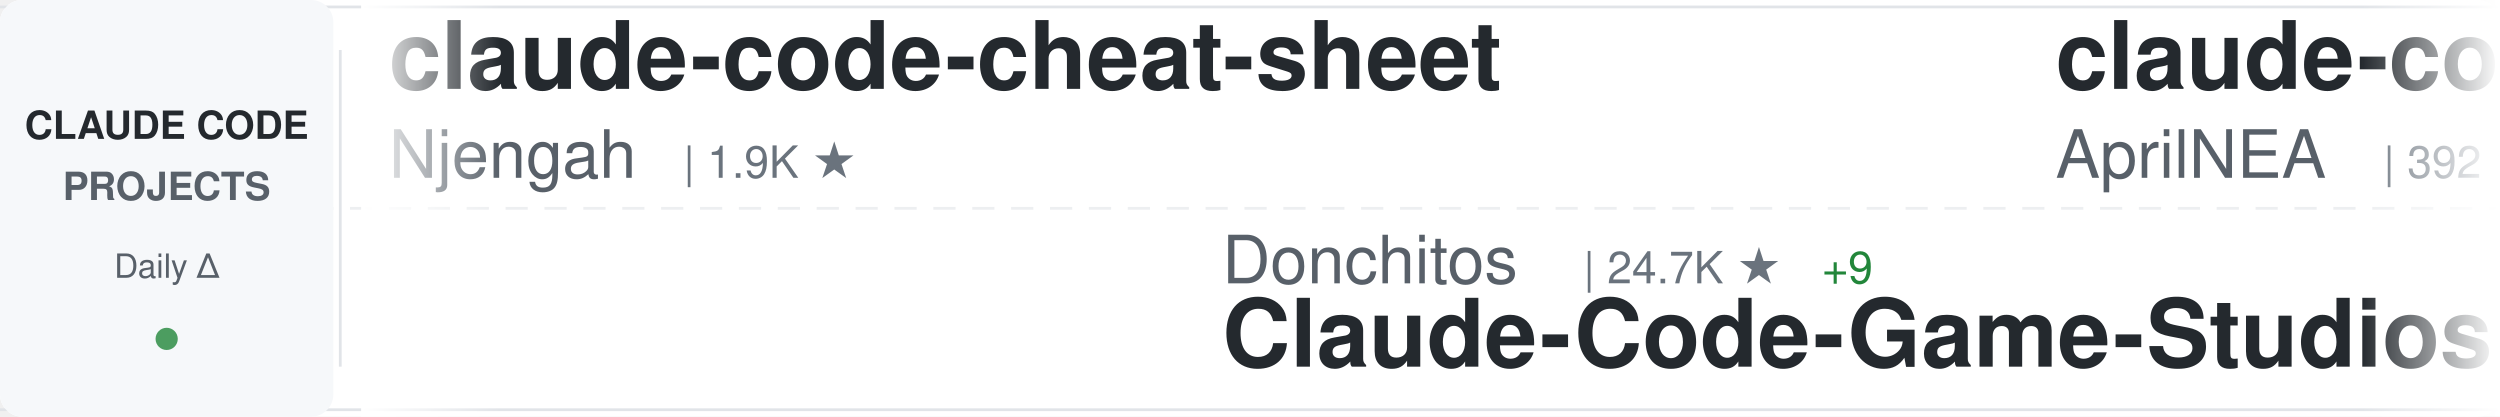
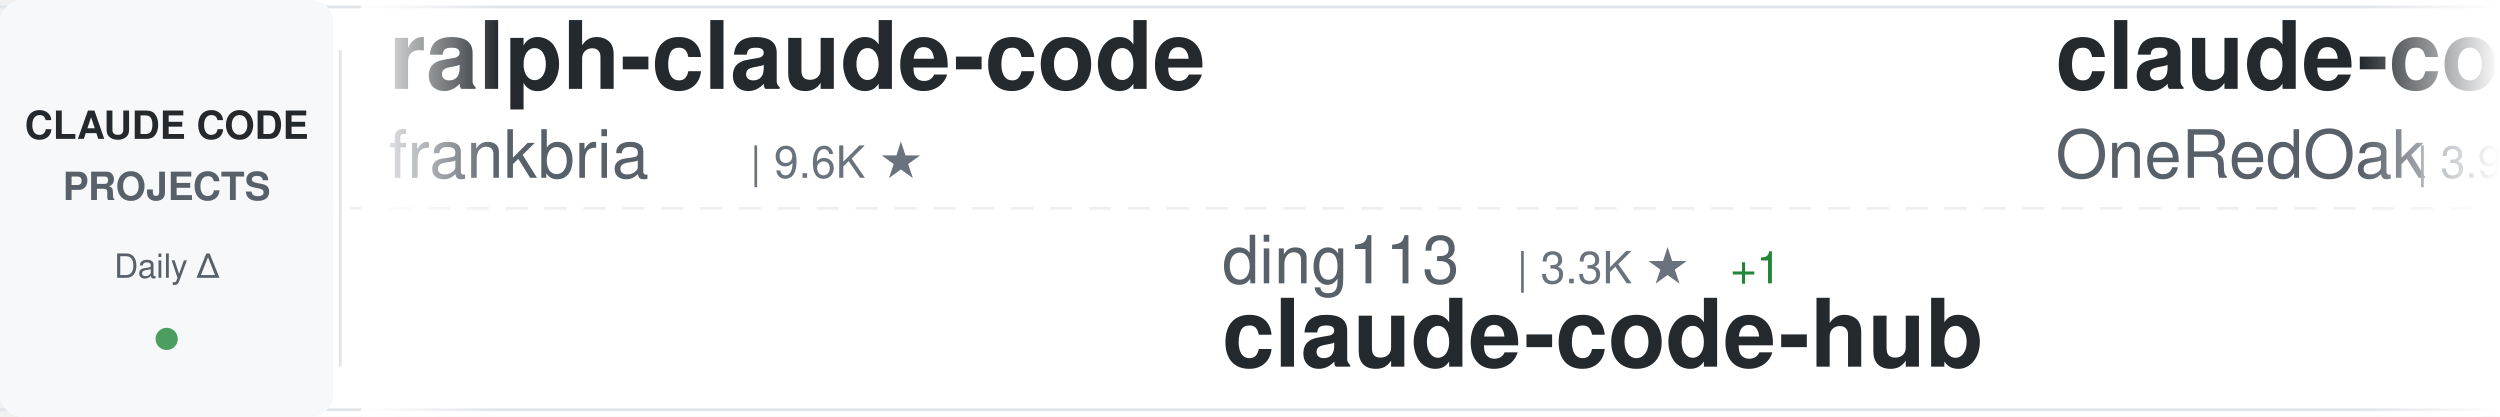
<svg xmlns="http://www.w3.org/2000/svg" width="900" height="150">
  <defs>
    <linearGradient id="awesomeLeftFade" x1="0%" y1="0%" x2="100%" y2="0%">
      <stop offset="0%" style="stop-color:#ffffff;stop-opacity:1" />
      <stop offset="100%" style="stop-color:#ffffff;stop-opacity:0" />
    </linearGradient>
    <linearGradient id="awesomeRightFade" x1="0%" y1="0%" x2="100%" y2="0%">
      <stop offset="0%" style="stop-color:#ffffff;stop-opacity:0" />
      <stop offset="100%" style="stop-color:#ffffff;stop-opacity:1" />
    </linearGradient>
  </defs>
  <rect width="900" height="150" fill="#ffffff" rx="8" />
  <rect x="0" y="2" width="900" height="1" fill="#e1e4e8" />
  <rect x="0" y="147" width="900" height="1" fill="#e1e4e8" />
  <line x1="0" y1="75" x2="900" y2="75" stroke="#e1e4e8" stroke-width="1" stroke-dasharray="8 6" opacity="0.6" />
  <rect x="0" y="0" width="120" height="150" fill="#f6f8fa" rx="8" />
  <text x="60" y="50" font-family="-apple-system, BlinkMacSystemFont, 'Segoe UI', Helvetica, Arial, sans-serif" font-size="14" font-weight="600" fill="#24292e" text-anchor="middle">CLAUDE CODE</text>
  <text x="60" y="72" font-family="-apple-system, BlinkMacSystemFont, 'Segoe UI', Helvetica, Arial, sans-serif" font-size="14" font-weight="600" fill="#586069" text-anchor="middle">PROJECTS</text>
  <text x="60" y="100" font-family="-apple-system, BlinkMacSystemFont, 'Segoe UI', Helvetica, Arial, sans-serif" font-size="12" font-weight="500" fill="#586069" text-anchor="middle">Daily Δ</text>
  <circle cx="60" cy="122" r="4" fill="#22863a" opacity="0.8" />
  <rect x="122" y="18" width="1" height="114" fill="#e1e4e8" />
  <clipPath id="awesomeTickerClip">
    <rect x="130" y="0" width="770" height="150" />
  </clipPath>
  <g clip-path="url(#awesomeTickerClip)">
    <g id="awesomeTickerItems">
      <animateTransform attributeName="transform" attributeType="XML" type="translate" from="0 0" to="-3000 0" dur="54s" repeatCount="indefinite" />
      <g transform="translate(0, 0)">
+         <text x="140" y="32" font-family="-apple-system, BlinkMacSystemFont, 'Segoe UI', Helvetica, Arial, sans-serif" font-size="34" font-weight="600" fill="#24292e">ralph-claude-code</text>
+         <text x="140" y="64" font-family="-apple-system, BlinkMacSystemFont, 'Segoe UI', Helvetica, Arial, sans-serif" font-size="24" font-weight="400" fill="#586069">frankbria</text>
+         <text x="270" y="64" font-family="-apple-system, BlinkMacSystemFont, 'Segoe UI', Helvetica, Arial, sans-serif" font-size="16" font-weight="500" fill="#6a737d">| 9.6K ★</text>
+       </g>
+       <g transform="translate(300, 0)">
+         <text x="140" y="102" font-family="-apple-system, BlinkMacSystemFont, 'Segoe UI', Helvetica, Arial, sans-serif" font-size="24" font-weight="400" fill="#586069">ding113</text>
+         <text x="246" y="102" font-family="-apple-system, BlinkMacSystemFont, 'Segoe UI', Helvetica, Arial, sans-serif" font-size="16" font-weight="500" fill="#6a737d">| 3.3K ★</text>
+         <text x="323" y="102" font-family="-apple-system, BlinkMacSystemFont, 'Segoe UI', Helvetica, Arial, sans-serif" font-size="16" font-weight="500" fill="#22863a"> +1</text>
+         <text x="140" y="132" font-family="-apple-system, BlinkMacSystemFont, 'Segoe UI', Helvetica, Arial, sans-serif" font-size="34" font-weight="600" fill="#24292e">claude-code-hub</text>
+       </g>
+       <g transform="translate(600, 0)">
+         <text x="140" y="32" font-family="-apple-system, BlinkMacSystemFont, 'Segoe UI', Helvetica, Arial, sans-serif" font-size="34" font-weight="600" fill="#24292e">claude-code-workflows</text>
+         <text x="140" y="64" font-family="-apple-system, BlinkMacSystemFont, 'Segoe UI', Helvetica, Arial, sans-serif" font-size="24" font-weight="400" fill="#586069">OneRedOak</text>
+         <text x="270" y="64" font-family="-apple-system, BlinkMacSystemFont, 'Segoe UI', Helvetica, Arial, sans-serif" font-size="16" font-weight="500" fill="#6a737d">| 3.9K ★</text>
+         <text x="347" y="64" font-family="-apple-system, BlinkMacSystemFont, 'Segoe UI', Helvetica, Arial, sans-serif" font-size="16" font-weight="500" fill="#22863a"> +1</text>
+       </g>
+       <g transform="translate(900, 0)">
+         <text x="140" y="102" font-family="-apple-system, BlinkMacSystemFont, 'Segoe UI', Helvetica, Arial, sans-serif" font-size="24" font-weight="400" fill="#586069">ChinaSiro</text>
+         <text x="270" y="102" font-family="-apple-system, BlinkMacSystemFont, 'Segoe UI', Helvetica, Arial, sans-serif" font-size="16" font-weight="500" fill="#6a737d">| 9.7K ★</text>
+         <text x="140" y="132" font-family="-apple-system, BlinkMacSystemFont, 'Segoe UI', Helvetica, Arial, sans-serif" font-size="34" font-weight="600" fill="#24292e">claude-code-sourcemap</text>
+       </g>
+       <g transform="translate(1200, 0)">
+         <text x="140" y="32" font-family="-apple-system, BlinkMacSystemFont, 'Segoe UI', Helvetica, Arial, sans-serif" font-size="34" font-weight="600" fill="#24292e">claude-code</text>
+         <text x="140" y="64" font-family="-apple-system, BlinkMacSystemFont, 'Segoe UI', Helvetica, Arial, sans-serif" font-size="24" font-weight="400" fill="#586069">claude-code-best</text>
+         <text x="354" y="64" font-family="-apple-system, BlinkMacSystemFont, 'Segoe UI', Helvetica, Arial, sans-serif" font-size="16" font-weight="500" fill="#6a737d">| 22.3K ★</text>
+         <text x="440" y="64" font-family="-apple-system, BlinkMacSystemFont, 'Segoe UI', Helvetica, Arial, sans-serif" font-size="16" font-weight="500" fill="#22863a"> +2</text>
+       </g>
+       <g transform="translate(1500, 0)">
+         <text x="140" y="102" font-family="-apple-system, BlinkMacSystemFont, 'Segoe UI', Helvetica, Arial, sans-serif" font-size="24" font-weight="400" fill="#586069">mehmoodosman</text>
+         <text x="306" y="102" font-family="-apple-system, BlinkMacSystemFont, 'Segoe UI', Helvetica, Arial, sans-serif" font-size="16" font-weight="500" fill="#6a737d">| 173 ★</text>
+         <text x="140" y="132" font-family="-apple-system, BlinkMacSystemFont, 'Segoe UI', Helvetica, Arial, sans-serif" font-size="34" font-weight="600" fill="#24292e">claude-code</text>
+       </g>
+       <g transform="translate(1800, 0)">
+         <text x="140" y="32" font-family="-apple-system, BlinkMacSystemFont, 'Segoe UI', Helvetica, Arial, sans-serif" font-size="34" font-weight="600" fill="#24292e">claude-code-reverse</text>
+         <text x="140" y="64" font-family="-apple-system, BlinkMacSystemFont, 'Segoe UI', Helvetica, Arial, sans-serif" font-size="24" font-weight="400" fill="#586069">Yuyz0112</text>
+         <text x="258" y="64" font-family="-apple-system, BlinkMacSystemFont, 'Segoe UI', Helvetica, Arial, sans-serif" font-size="16" font-weight="500" fill="#6a737d">| 2.4K ★</text>
+       </g>
+       <g transform="translate(2100, 0)">
+         <text x="140" y="102" font-family="-apple-system, BlinkMacSystemFont, 'Segoe UI', Helvetica, Arial, sans-serif" font-size="24" font-weight="400" fill="#586069">Alishahryar1</text>
+         <text x="306" y="102" font-family="-apple-system, BlinkMacSystemFont, 'Segoe UI', Helvetica, Arial, sans-serif" font-size="16" font-weight="500" fill="#6a737d">| 52.6K ★</text>
+         <text x="392" y="102" font-family="-apple-system, BlinkMacSystemFont, 'Segoe UI', Helvetica, Arial, sans-serif" font-size="16" font-weight="500" fill="#22863a"> +62</text>
+         <text x="140" y="132" font-family="-apple-system, BlinkMacSystemFont, 'Segoe UI', Helvetica, Arial, sans-serif" font-size="34" font-weight="600" fill="#24292e">free-claude-code</text>
+       </g>
+       <g transform="translate(2400, 0)">
        <text x="140" y="32" font-family="-apple-system, BlinkMacSystemFont, 'Segoe UI', Helvetica, Arial, sans-serif" font-size="34" font-weight="600" fill="#24292e">claude-code-cheat-sheet</text>
        <text x="140" y="64" font-family="-apple-system, BlinkMacSystemFont, 'Segoe UI', Helvetica, Arial, sans-serif" font-size="24" font-weight="400" fill="#586069">Njengah</text>
        <text x="246" y="64" font-family="-apple-system, BlinkMacSystemFont, 'Segoe UI', Helvetica, Arial, sans-serif" font-size="16" font-weight="500" fill="#6a737d">| 1.9K ★</text>
-       </g>
-       <g transform="translate(300, 0)">
-         <text x="140" y="102" font-family="-apple-system, BlinkMacSystemFont, 'Segoe UI', Helvetica, Arial, sans-serif" font-size="24" font-weight="400" fill="#586069">Donchitos</text>
-         <text x="270" y="102" font-family="-apple-system, BlinkMacSystemFont, 'Segoe UI', Helvetica, Arial, sans-serif" font-size="16" font-weight="500" fill="#6a737d">| 24.7K ★</text>
-         <text x="356" y="102" font-family="-apple-system, BlinkMacSystemFont, 'Segoe UI', Helvetica, Arial, sans-serif" font-size="16" font-weight="500" fill="#22863a"> +9</text>
-         <text x="140" y="132" font-family="-apple-system, BlinkMacSystemFont, 'Segoe UI', Helvetica, Arial, sans-serif" font-size="34" font-weight="600" fill="#24292e">Claude-Code-Game-Studios</text>
-       </g>
-       <g transform="translate(600, 0)">
-         <text x="140" y="32" font-family="-apple-system, BlinkMacSystemFont, 'Segoe UI', Helvetica, Arial, sans-serif" font-size="34" font-weight="600" fill="#24292e">claude-code-source</text>
-         <text x="140" y="64" font-family="-apple-system, BlinkMacSystemFont, 'Segoe UI', Helvetica, Arial, sans-serif" font-size="24" font-weight="400" fill="#586069">AprilNEA</text>
-         <text x="258" y="64" font-family="-apple-system, BlinkMacSystemFont, 'Segoe UI', Helvetica, Arial, sans-serif" font-size="16" font-weight="500" fill="#6a737d">| 392 ★</text>
-       </g>
-       <g transform="translate(900, 0)">
-         <text x="140" y="102" font-family="-apple-system, BlinkMacSystemFont, 'Segoe UI', Helvetica, Arial, sans-serif" font-size="24" font-weight="400" fill="#586069">alejandrobalderas</text>
-         <text x="366" y="102" font-family="-apple-system, BlinkMacSystemFont, 'Segoe UI', Helvetica, Arial, sans-serif" font-size="16" font-weight="500" fill="#6a737d">| 2.8K ★</text>
-         <text x="443" y="102" font-family="-apple-system, BlinkMacSystemFont, 'Segoe UI', Helvetica, Arial, sans-serif" font-size="16" font-weight="500" fill="#22863a"> +1</text>
-         <text x="140" y="132" font-family="-apple-system, BlinkMacSystemFont, 'Segoe UI', Helvetica, Arial, sans-serif" font-size="34" font-weight="600" fill="#24292e">claude-code-from-source</text>
-       </g>
-       <g transform="translate(1200, 0)">
-         <text x="140" y="32" font-family="-apple-system, BlinkMacSystemFont, 'Segoe UI', Helvetica, Arial, sans-serif" font-size="34" font-weight="600" fill="#24292e">pi-vs-claude-code</text>
-         <text x="140" y="64" font-family="-apple-system, BlinkMacSystemFont, 'Segoe UI', Helvetica, Arial, sans-serif" font-size="24" font-weight="400" fill="#586069">disler</text>
-         <text x="234" y="64" font-family="-apple-system, BlinkMacSystemFont, 'Segoe UI', Helvetica, Arial, sans-serif" font-size="16" font-weight="500" fill="#6a737d">| 1.7K ★</text>
-       </g>
-       <g transform="translate(1500, 0)">
-         <text x="140" y="102" font-family="-apple-system, BlinkMacSystemFont, 'Segoe UI', Helvetica, Arial, sans-serif" font-size="24" font-weight="400" fill="#586069">Cranot</text>
-         <text x="234" y="102" font-family="-apple-system, BlinkMacSystemFont, 'Segoe UI', Helvetica, Arial, sans-serif" font-size="16" font-weight="500" fill="#6a737d">| 2.9K ★</text>
-         <text x="140" y="132" font-family="-apple-system, BlinkMacSystemFont, 'Segoe UI', Helvetica, Arial, sans-serif" font-size="34" font-weight="600" fill="#24292e">claude-code-guide</text>
-       </g>
-       <g transform="translate(1800, 0)">
-         <text x="140" y="32" font-family="-apple-system, BlinkMacSystemFont, 'Segoe UI', Helvetica, Arial, sans-serif" font-size="34" font-weight="600" fill="#24292e">claude-code-source</text>
-         <text x="140" y="64" font-family="-apple-system, BlinkMacSystemFont, 'Segoe UI', Helvetica, Arial, sans-serif" font-size="24" font-weight="400" fill="#586069">hangsman</text>
-         <text x="258" y="64" font-family="-apple-system, BlinkMacSystemFont, 'Segoe UI', Helvetica, Arial, sans-serif" font-size="16" font-weight="500" fill="#6a737d">| 792 ★</text>
-       </g>
-       <g transform="translate(2100, 0)">
-         <text x="140" y="102" font-family="-apple-system, BlinkMacSystemFont, 'Segoe UI', Helvetica, Arial, sans-serif" font-size="24" font-weight="400" fill="#586069">SeemSeam</text>
-         <text x="258" y="102" font-family="-apple-system, BlinkMacSystemFont, 'Segoe UI', Helvetica, Arial, sans-serif" font-size="16" font-weight="500" fill="#6a737d">| 3.5K ★</text>
-         <text x="335" y="102" font-family="-apple-system, BlinkMacSystemFont, 'Segoe UI', Helvetica, Arial, sans-serif" font-size="16" font-weight="500" fill="#22863a"> +2</text>
-         <text x="140" y="132" font-family="-apple-system, BlinkMacSystemFont, 'Segoe UI', Helvetica, Arial, sans-serif" font-size="34" font-weight="600" fill="#24292e">claude_codex_bridge</text>
-       </g>
-       <g transform="translate(2400, 0)">
-         <text x="140" y="32" font-family="-apple-system, BlinkMacSystemFont, 'Segoe UI', Helvetica, Arial, sans-serif" font-size="34" font-weight="600" fill="#24292e">claude-code</text>
-         <text x="140" y="64" font-family="-apple-system, BlinkMacSystemFont, 'Segoe UI', Helvetica, Arial, sans-serif" font-size="24" font-weight="400" fill="#586069">tanbiralam</text>
-         <text x="282" y="64" font-family="-apple-system, BlinkMacSystemFont, 'Segoe UI', Helvetica, Arial, sans-serif" font-size="16" font-weight="500" fill="#6a737d">| 2.2K ★</text>
+         <text x="323" y="64" font-family="-apple-system, BlinkMacSystemFont, 'Segoe UI', Helvetica, Arial, sans-serif" font-size="16" font-weight="500" fill="#22863a"> +1</text>
      </g>
      <g transform="translate(2700, 0)">
-         <text x="140" y="102" font-family="-apple-system, BlinkMacSystemFont, 'Segoe UI', Helvetica, Arial, sans-serif" font-size="24" font-weight="400" fill="#586069">ponponon</text>
-         <text x="258" y="102" font-family="-apple-system, BlinkMacSystemFont, 'Segoe UI', Helvetica, Arial, sans-serif" font-size="16" font-weight="500" fill="#6a737d">| 2.3K ★</text>
-         <text x="140" y="132" font-family="-apple-system, BlinkMacSystemFont, 'Segoe UI', Helvetica, Arial, sans-serif" font-size="34" font-weight="600" fill="#24292e">claude_code_src</text>
+         <text x="140" y="102" font-family="-apple-system, BlinkMacSystemFont, 'Segoe UI', Helvetica, Arial, sans-serif" font-size="24" font-weight="400" fill="#586069">Piebald-AI</text>
+         <text x="282" y="102" font-family="-apple-system, BlinkMacSystemFont, 'Segoe UI', Helvetica, Arial, sans-serif" font-size="16" font-weight="500" fill="#6a737d">| 12.5K ★</text>
+         <text x="368" y="102" font-family="-apple-system, BlinkMacSystemFont, 'Segoe UI', Helvetica, Arial, sans-serif" font-size="16" font-weight="500" fill="#22863a"> +4</text>
+         <text x="140" y="132" font-family="-apple-system, BlinkMacSystemFont, 'Segoe UI', Helvetica, Arial, sans-serif" font-size="34" font-weight="600" fill="#24292e">claude-code-system-promp...</text>
      </g>
      <g transform="translate(3000, 0)">
-         <text x="140" y="32" font-family="-apple-system, BlinkMacSystemFont, 'Segoe UI', Helvetica, Arial, sans-serif" font-size="34" font-weight="600" fill="#24292e">claude-code-cheat-sheet</text>
-         <text x="140" y="64" font-family="-apple-system, BlinkMacSystemFont, 'Segoe UI', Helvetica, Arial, sans-serif" font-size="24" font-weight="400" fill="#586069">Njengah</text>
-         <text x="246" y="64" font-family="-apple-system, BlinkMacSystemFont, 'Segoe UI', Helvetica, Arial, sans-serif" font-size="16" font-weight="500" fill="#6a737d">| 1.9K ★</text>
+         <text x="140" y="32" font-family="-apple-system, BlinkMacSystemFont, 'Segoe UI', Helvetica, Arial, sans-serif" font-size="34" font-weight="600" fill="#24292e">ralph-claude-code</text>
+         <text x="140" y="64" font-family="-apple-system, BlinkMacSystemFont, 'Segoe UI', Helvetica, Arial, sans-serif" font-size="24" font-weight="400" fill="#586069">frankbria</text>
+         <text x="270" y="64" font-family="-apple-system, BlinkMacSystemFont, 'Segoe UI', Helvetica, Arial, sans-serif" font-size="16" font-weight="500" fill="#6a737d">| 9.6K ★</text>
      </g>
      <g transform="translate(3300, 0)">
-         <text x="140" y="102" font-family="-apple-system, BlinkMacSystemFont, 'Segoe UI', Helvetica, Arial, sans-serif" font-size="24" font-weight="400" fill="#586069">Donchitos</text>
-         <text x="270" y="102" font-family="-apple-system, BlinkMacSystemFont, 'Segoe UI', Helvetica, Arial, sans-serif" font-size="16" font-weight="500" fill="#6a737d">| 24.7K ★</text>
-         <text x="356" y="102" font-family="-apple-system, BlinkMacSystemFont, 'Segoe UI', Helvetica, Arial, sans-serif" font-size="16" font-weight="500" fill="#22863a"> +9</text>
-         <text x="140" y="132" font-family="-apple-system, BlinkMacSystemFont, 'Segoe UI', Helvetica, Arial, sans-serif" font-size="34" font-weight="600" fill="#24292e">Claude-Code-Game-Studios</text>
+         <text x="140" y="102" font-family="-apple-system, BlinkMacSystemFont, 'Segoe UI', Helvetica, Arial, sans-serif" font-size="24" font-weight="400" fill="#586069">ding113</text>
+         <text x="246" y="102" font-family="-apple-system, BlinkMacSystemFont, 'Segoe UI', Helvetica, Arial, sans-serif" font-size="16" font-weight="500" fill="#6a737d">| 3.3K ★</text>
+         <text x="323" y="102" font-family="-apple-system, BlinkMacSystemFont, 'Segoe UI', Helvetica, Arial, sans-serif" font-size="16" font-weight="500" fill="#22863a"> +1</text>
+         <text x="140" y="132" font-family="-apple-system, BlinkMacSystemFont, 'Segoe UI', Helvetica, Arial, sans-serif" font-size="34" font-weight="600" fill="#24292e">claude-code-hub</text>
      </g>
      <g transform="translate(3600, 0)">
-         <text x="140" y="32" font-family="-apple-system, BlinkMacSystemFont, 'Segoe UI', Helvetica, Arial, sans-serif" font-size="34" font-weight="600" fill="#24292e">claude-code-source</text>
-         <text x="140" y="64" font-family="-apple-system, BlinkMacSystemFont, 'Segoe UI', Helvetica, Arial, sans-serif" font-size="24" font-weight="400" fill="#586069">AprilNEA</text>
-         <text x="258" y="64" font-family="-apple-system, BlinkMacSystemFont, 'Segoe UI', Helvetica, Arial, sans-serif" font-size="16" font-weight="500" fill="#6a737d">| 392 ★</text>
+         <text x="140" y="32" font-family="-apple-system, BlinkMacSystemFont, 'Segoe UI', Helvetica, Arial, sans-serif" font-size="34" font-weight="600" fill="#24292e">claude-code-workflows</text>
+         <text x="140" y="64" font-family="-apple-system, BlinkMacSystemFont, 'Segoe UI', Helvetica, Arial, sans-serif" font-size="24" font-weight="400" fill="#586069">OneRedOak</text>
+         <text x="270" y="64" font-family="-apple-system, BlinkMacSystemFont, 'Segoe UI', Helvetica, Arial, sans-serif" font-size="16" font-weight="500" fill="#6a737d">| 3.9K ★</text>
+         <text x="347" y="64" font-family="-apple-system, BlinkMacSystemFont, 'Segoe UI', Helvetica, Arial, sans-serif" font-size="16" font-weight="500" fill="#22863a"> +1</text>
      </g>
      <g transform="translate(3900, 0)">
-         <text x="140" y="102" font-family="-apple-system, BlinkMacSystemFont, 'Segoe UI', Helvetica, Arial, sans-serif" font-size="24" font-weight="400" fill="#586069">alejandrobalderas</text>
-         <text x="366" y="102" font-family="-apple-system, BlinkMacSystemFont, 'Segoe UI', Helvetica, Arial, sans-serif" font-size="16" font-weight="500" fill="#6a737d">| 2.8K ★</text>
-         <text x="443" y="102" font-family="-apple-system, BlinkMacSystemFont, 'Segoe UI', Helvetica, Arial, sans-serif" font-size="16" font-weight="500" fill="#22863a"> +1</text>
-         <text x="140" y="132" font-family="-apple-system, BlinkMacSystemFont, 'Segoe UI', Helvetica, Arial, sans-serif" font-size="34" font-weight="600" fill="#24292e">claude-code-from-source</text>
+         <text x="140" y="102" font-family="-apple-system, BlinkMacSystemFont, 'Segoe UI', Helvetica, Arial, sans-serif" font-size="24" font-weight="400" fill="#586069">ChinaSiro</text>
+         <text x="270" y="102" font-family="-apple-system, BlinkMacSystemFont, 'Segoe UI', Helvetica, Arial, sans-serif" font-size="16" font-weight="500" fill="#6a737d">| 9.7K ★</text>
+         <text x="140" y="132" font-family="-apple-system, BlinkMacSystemFont, 'Segoe UI', Helvetica, Arial, sans-serif" font-size="34" font-weight="600" fill="#24292e">claude-code-sourcemap</text>
      </g>
    </g>
  </g>
  <rect x="130" y="0" width="50" height="150" fill="url(#awesomeLeftFade)" />
  <rect x="850" y="0" width="50" height="150" fill="url(#awesomeRightFade)" />
</svg>
